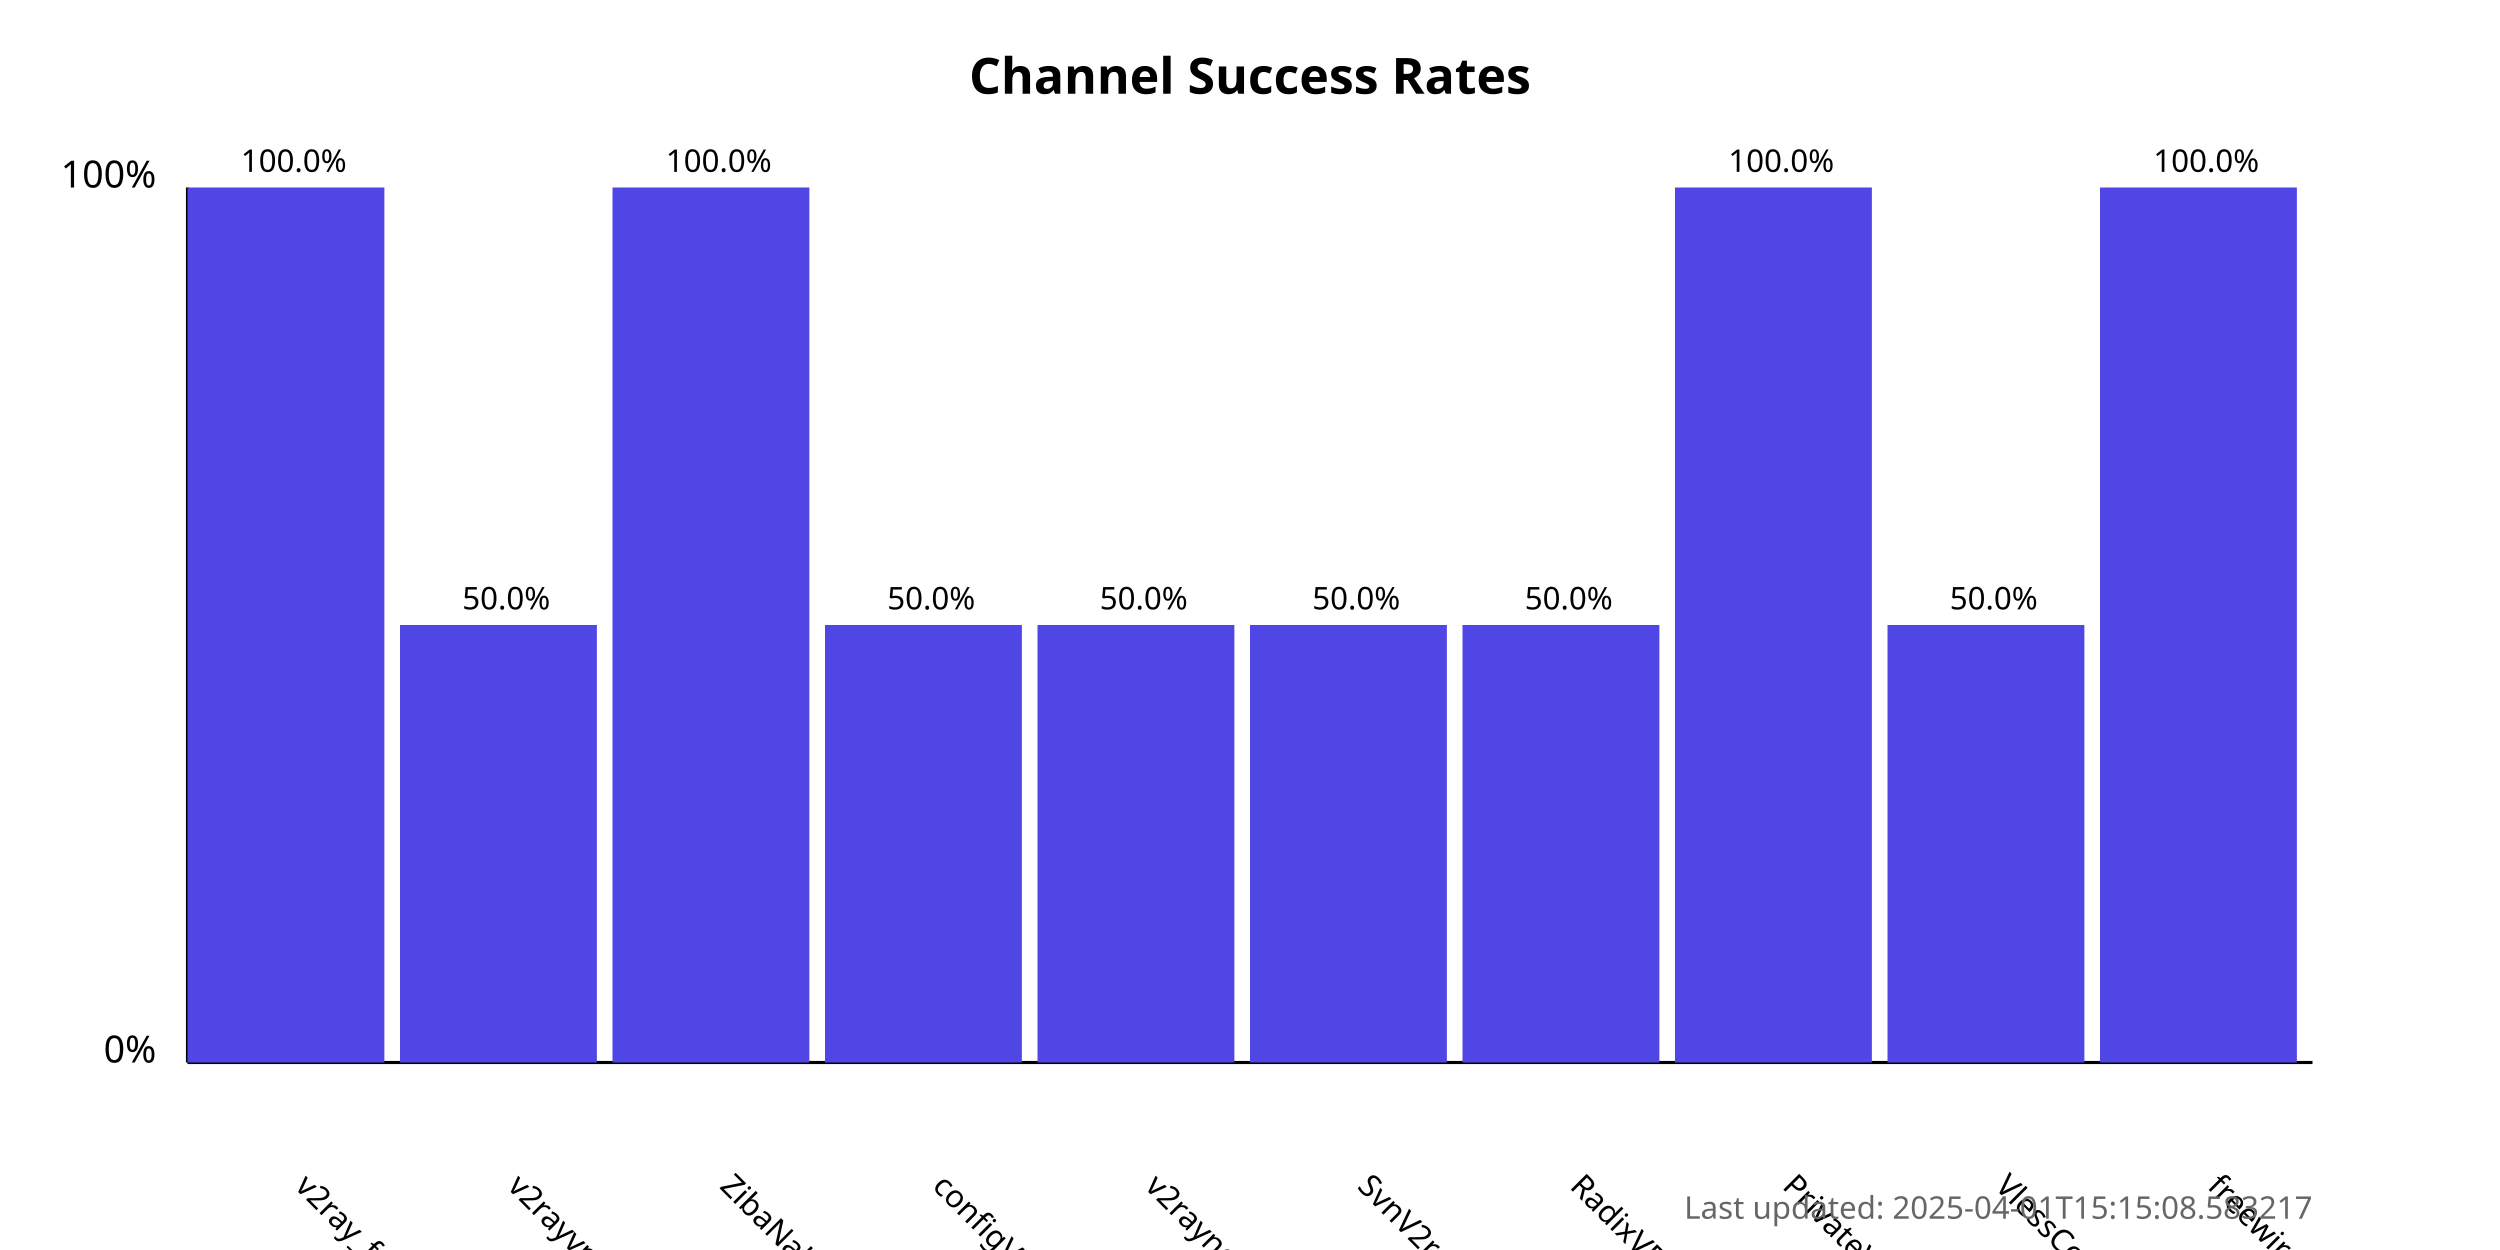
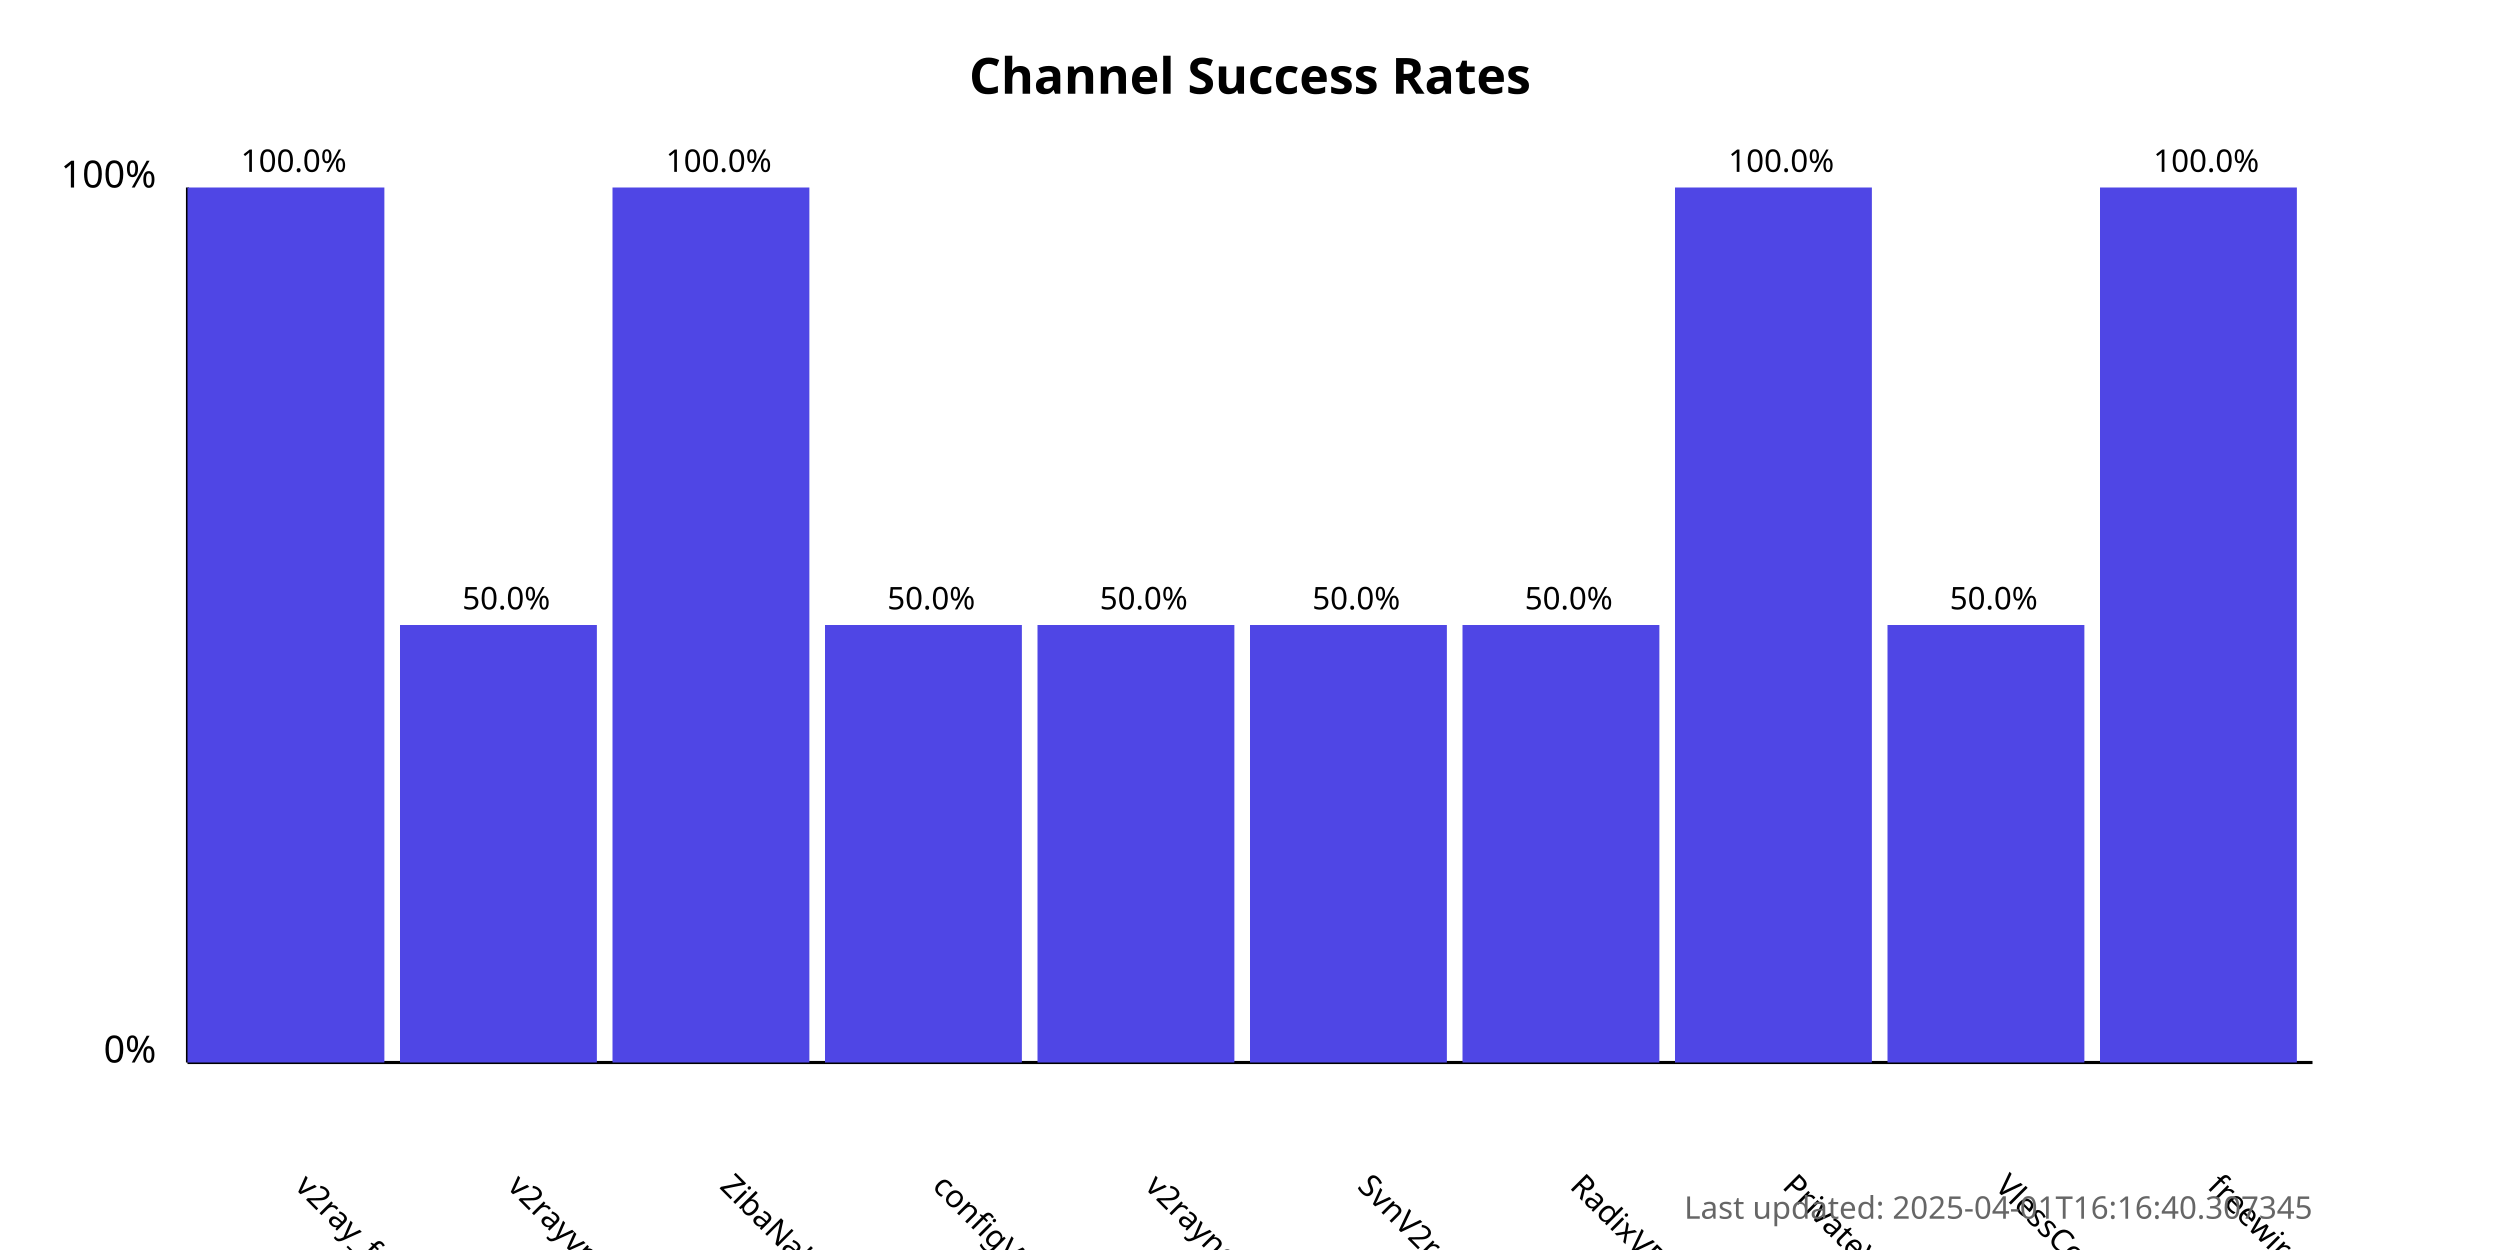
<svg xmlns="http://www.w3.org/2000/svg" width="800" height="400">
  <style>
            .chart-title { font: bold 16px sans-serif; }
            .axis-label { font: 12px sans-serif; }
            .tick-label { font: 10px sans-serif; }
            .bar { fill: #4f46e5; }
            .bar:hover { fill: #6366f1; }
            .timestamp { font: 10px sans-serif; fill: #666; }
        </style>
  <text x="400.0" y="30" text-anchor="middle" class="chart-title">
            Channel Success Rates
        </text>
  <line x1="60" y1="340" x2="60" y2="60" stroke="black" stroke-width="1" />
  <line x1="60" y1="340" x2="740" y2="340" stroke="black" stroke-width="1" />
  <text x="50" y="340" text-anchor="end" class="axis-label">0%</text>
  <text x="50" y="60" text-anchor="end" class="axis-label">100%</text>
  <g>
    <rect x="60" y="60.0" width="63.0" height="280.0" class="bar" />
    <text x="94.0" y="380" transform="rotate(45, 94.0, 380)" text-anchor="start" class="tick-label">
                v2ray_free_conf
            </text>
    <text x="94.0" y="55.0" text-anchor="middle" class="tick-label">
                100.0%
            </text>
  </g>
  <g>
    <rect x="128.0" y="200.0" width="63.0" height="140.0" class="bar" />
    <text x="162.0" y="380" transform="rotate(45, 162.0, 380)" text-anchor="start" class="tick-label">
                v2rayvpno
            </text>
    <text x="162.0" y="195.0" text-anchor="middle" class="tick-label">
                50.0%
            </text>
  </g>
  <g>
    <rect x="196.0" y="60.0" width="63.0" height="280.0" class="bar" />
    <text x="230.0" y="380" transform="rotate(45, 230.0, 380)" text-anchor="start" class="tick-label">
                ZibaNabz
            </text>
    <text x="230.0" y="55.0" text-anchor="middle" class="tick-label">
                100.0%
            </text>
  </g>
  <g>
    <rect x="264.0" y="200.0" width="63.0" height="140.0" class="bar" />
    <text x="298.0" y="380" transform="rotate(45, 298.0, 380)" text-anchor="start" class="tick-label">
                configV2rayForFree
            </text>
    <text x="298.0" y="195.0" text-anchor="middle" class="tick-label">
                50.0%
            </text>
  </g>
  <g>
    <rect x="332.0" y="200.0" width="63.0" height="140.0" class="bar" />
    <text x="366.0" y="380" transform="rotate(45, 366.0, 380)" text-anchor="start" class="tick-label">
                v2rayngvpn
            </text>
    <text x="366.0" y="195.0" text-anchor="middle" class="tick-label">
                50.0%
            </text>
  </g>
  <g>
    <rect x="400.0" y="200.0" width="63.0" height="140.0" class="bar" />
    <text x="434.0" y="380" transform="rotate(45, 434.0, 380)" text-anchor="start" class="tick-label">
                SvnV2ray
            </text>
    <text x="434.0" y="195.0" text-anchor="middle" class="tick-label">
                50.0%
            </text>
  </g>
  <g>
    <rect x="468.0" y="200.0" width="63.0" height="140.0" class="bar" />
    <text x="502.0" y="380" transform="rotate(45, 502.0, 380)" text-anchor="start" class="tick-label">
                RadixVPN
            </text>
    <text x="502.0" y="195.0" text-anchor="middle" class="tick-label">
                50.0%
            </text>
  </g>
  <g>
    <rect x="536.0" y="60.0" width="63.0" height="280.0" class="bar" />
    <text x="570.0" y="380" transform="rotate(45, 570.0, 380)" text-anchor="start" class="tick-label">
                PrivateVPNs
            </text>
    <text x="570.0" y="55.0" text-anchor="middle" class="tick-label">
                100.0%
            </text>
  </g>
  <g>
    <rect x="604.0" y="200.0" width="63.0" height="140.0" class="bar" />
    <text x="638.0" y="380" transform="rotate(45, 638.0, 380)" text-anchor="start" class="tick-label">
                VlessConfig
            </text>
    <text x="638.0" y="195.0" text-anchor="middle" class="tick-label">
                50.0%
            </text>
  </g>
  <g>
    <rect x="672.0" y="60.0" width="63.0" height="280.0" class="bar" />
    <text x="706.0" y="380" transform="rotate(45, 706.0, 380)" text-anchor="start" class="tick-label">
                freewireguard
            </text>
    <text x="706.0" y="55.0" text-anchor="middle" class="tick-label">
                100.0%
            </text>
  </g>
  <text x="740" y="390" text-anchor="end" class="timestamp">
-             Last updated: 2025-04-01T15:15:08.583217
+             Last updated: 2025-04-01T16:16:40.307345
        </text>
</svg>
